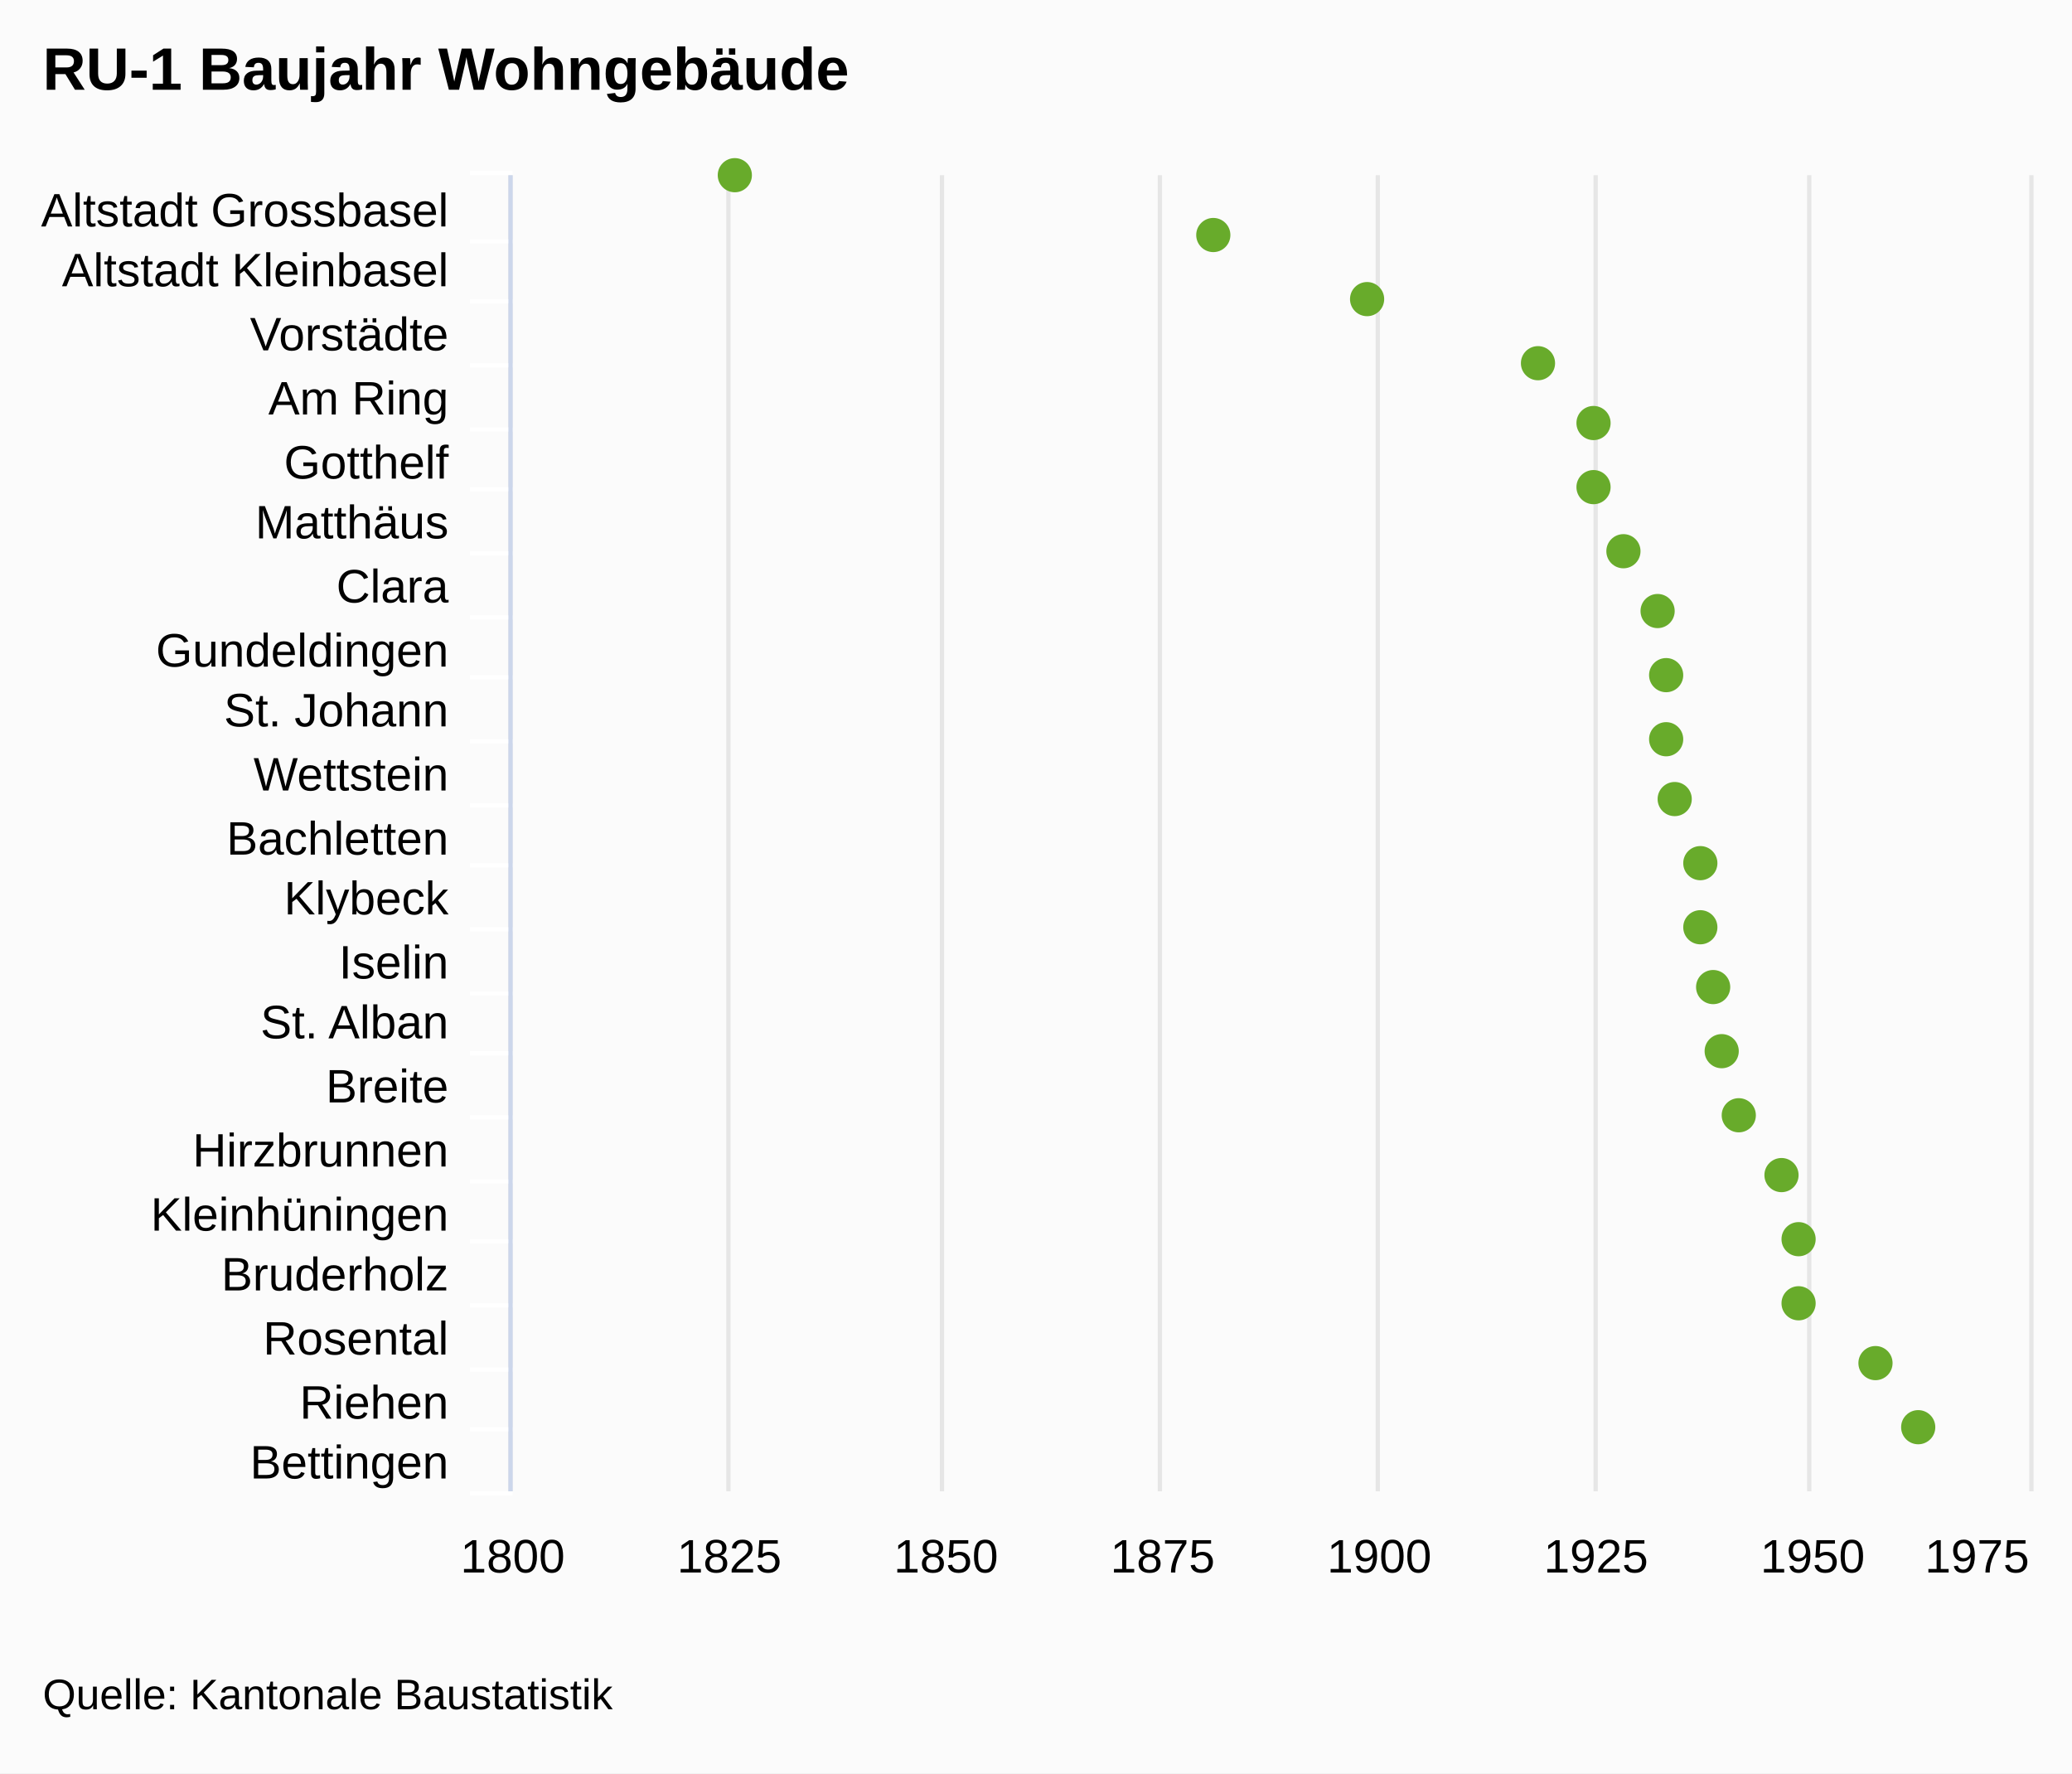
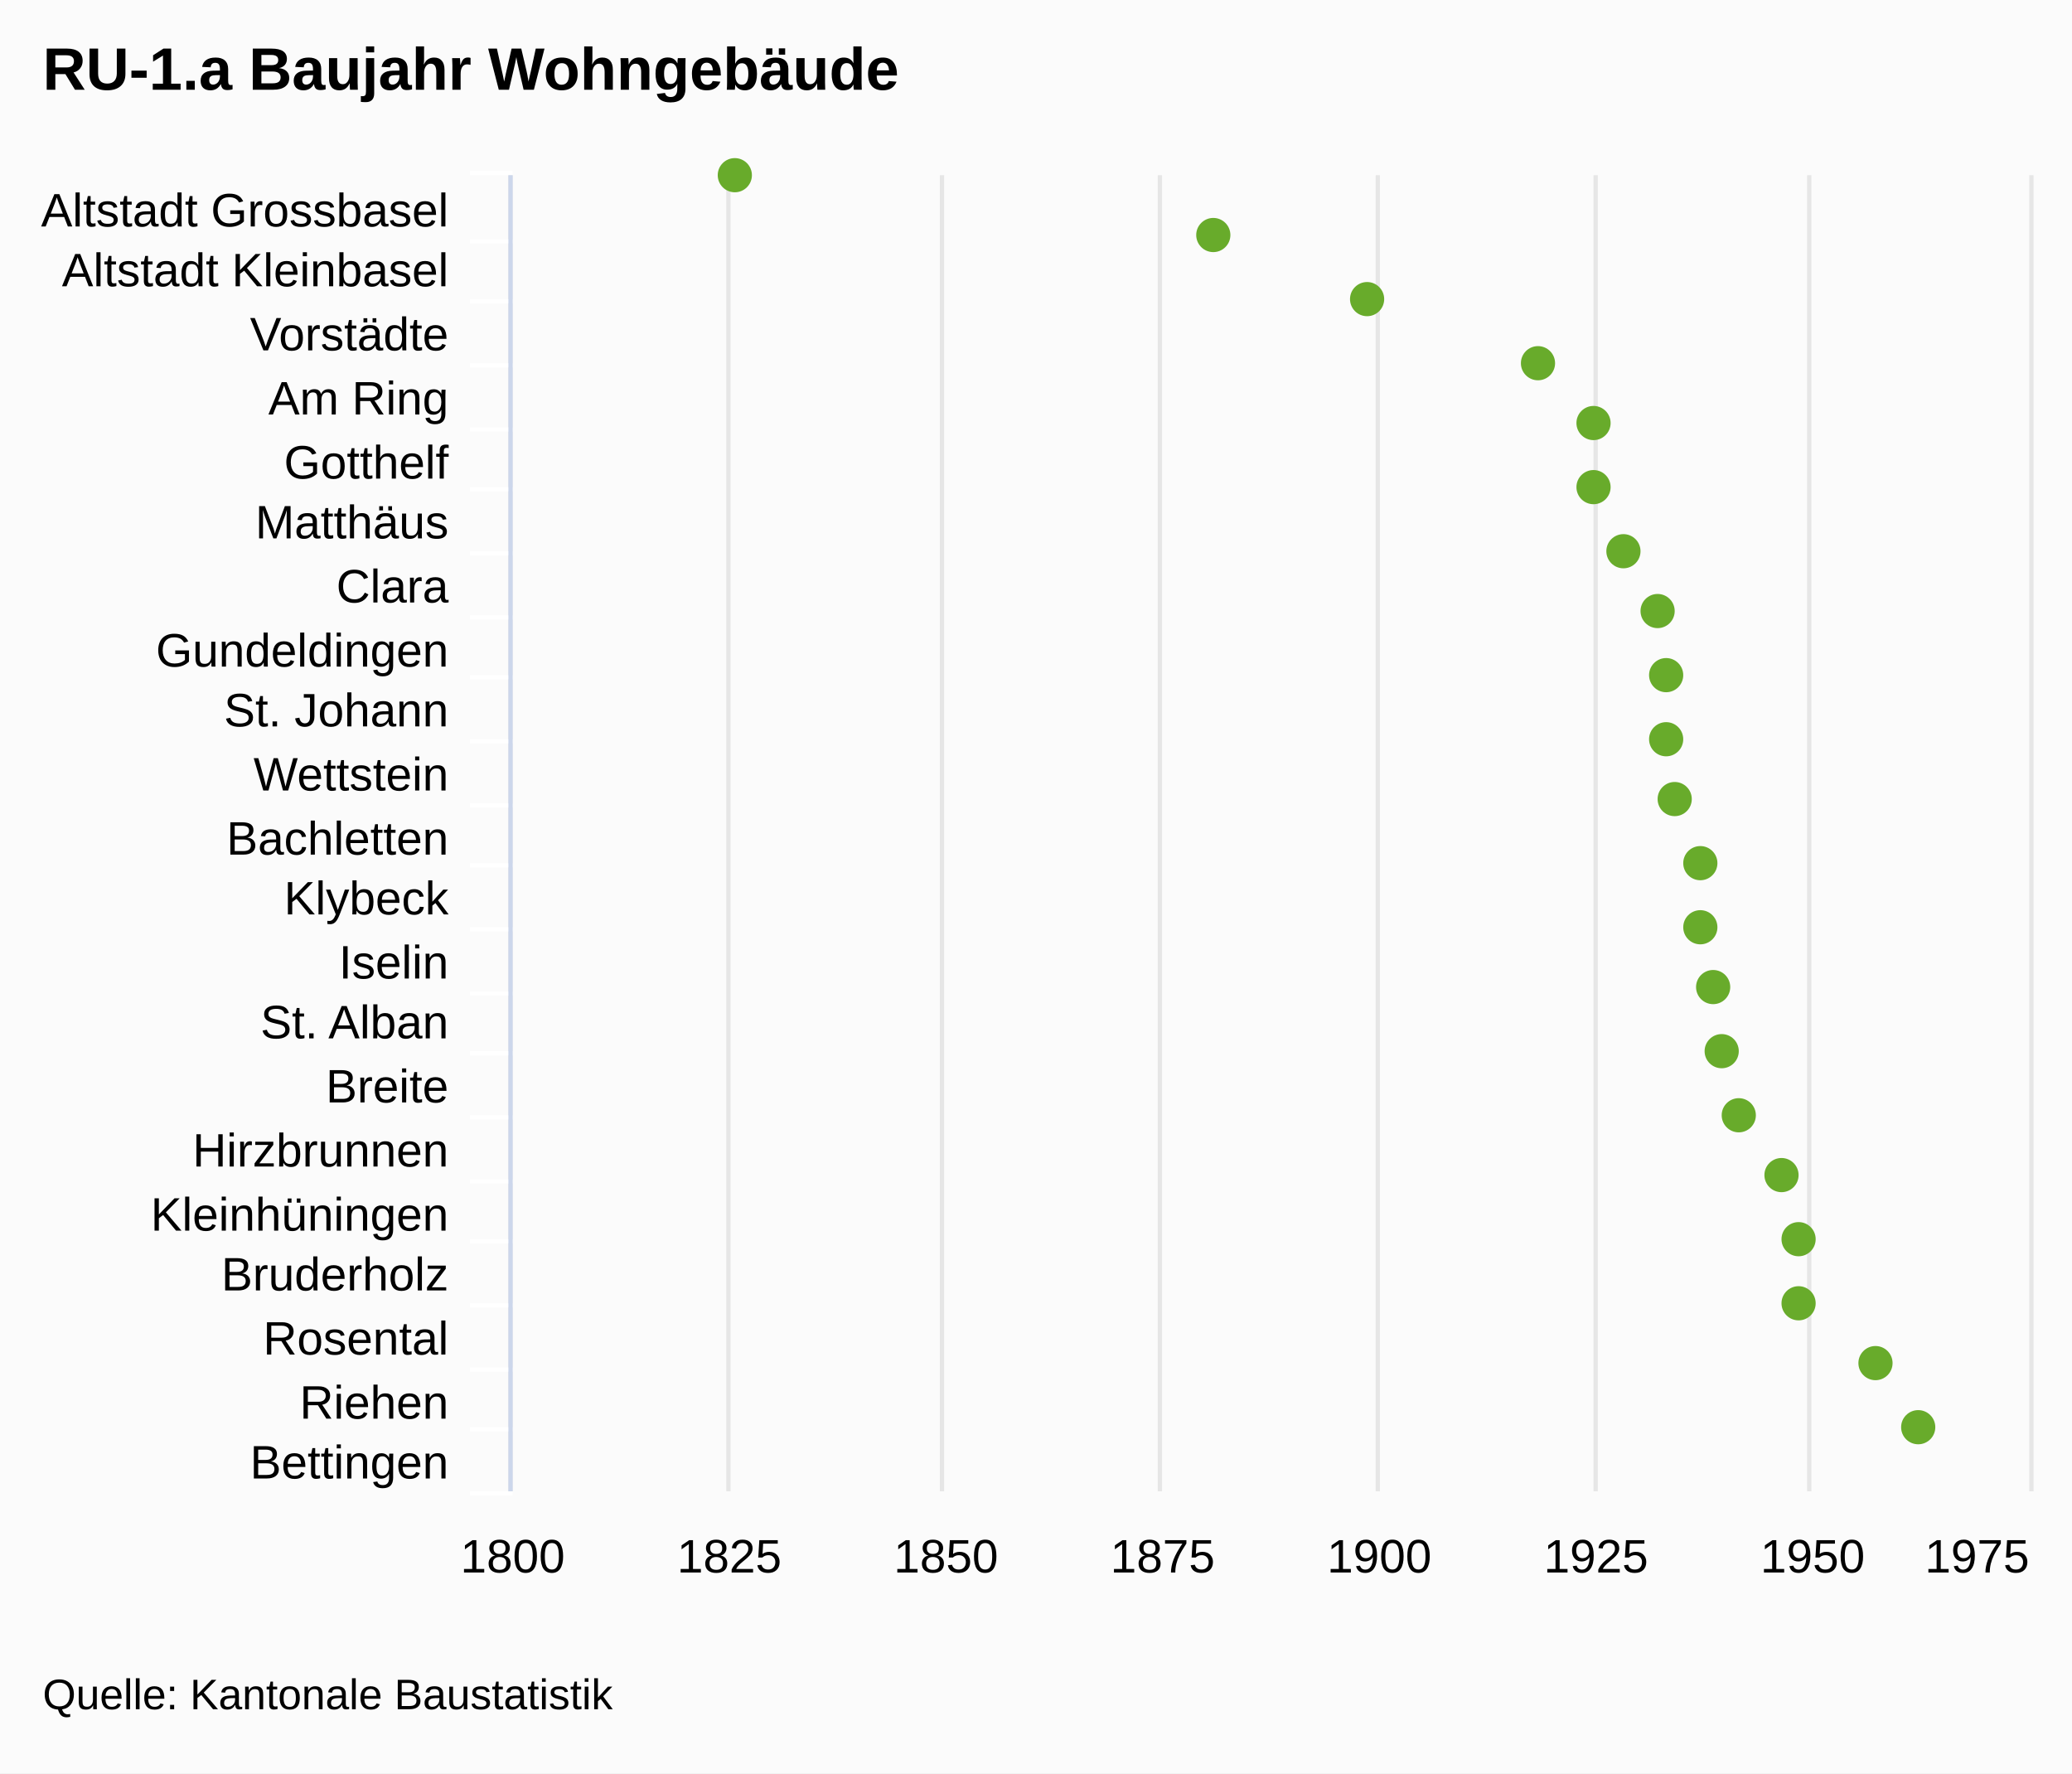
<svg xmlns="http://www.w3.org/2000/svg" class="highcharts-root" viewBox="0 0 485 415" font-family="Arial" font-size="12">
  <rect fill="#fbfbfb" class="highcharts-background" width="485" height="415" rx="0" ry="0" />
  <path fill="none" class="highcharts-plot-background" d="M120 41h355v308H120z" />
  <g class="highcharts-grid highcharts-xaxis-grid">
    <path fill="none" class="highcharts-grid-line" d="M120 56.5h355m-355 14h355m-355 15h355m-355 15h355m-355 14h355m-355 15h355m-355 15h355m-355 14h355m-355 15h355m-355 15h355m-355 14h355m-355 15h355m-355 15h355m-355 14h355m-355 15h355m-355 15h355m-355 14h355m-355 15h355m-355 15h355m-355 14h355m-355 15h355m-355-308h355" />
  </g>
  <g class="highcharts-grid highcharts-yaxis-grid">
    <path fill="none" stroke="#e6e6e6" class="highcharts-grid-line" d="M119.5 41v308m51-308v308m50-308v308m51-308v308m51-308v308m51-308v308m50-308v308m52-308v308" />
  </g>
  <path fill="none" class="highcharts-plot-border" d="M120 41h355v308H120z" />
  <g class="highcharts-axis highcharts-xaxis">
    <path fill="none" class="highcharts-tick" stroke="#FFF" d="M120 56.5h-10m10 14h-10m10 15h-10m10 15h-10m10 14h-10m10 15h-10m10 15h-10m10 14h-10m10 15h-10m10 15h-10m10 14h-10m10 15h-10m10 15h-10m10 14h-10m10 15h-10m10 15h-10m10 14h-10m10 15h-10m10 15h-10m10 14h-10m10 15h-10m10-309h-10" />
    <path fill="none" class="highcharts-axis-line" stroke="#ccd6eb" d="M119.5 41v308" />
  </g>
  <g class="highcharts-axis highcharts-yaxis">
    <path fill="none" class="highcharts-axis-line" d="M120 349h355" />
  </g>
  <g class="highcharts-series-group">
    <g class="highcharts-markers highcharts-series-0 highcharts-scatter-series highcharts-color-undefined highcharts-tracker">
      <path fill="#68AB2B" d="M172 45a4 4 0 1 1 .004 0zm112 14a4 4 0 1 1 .004 0zm36 15a4 4 0 1 1 .004 0zm40 15a4 4 0 1 1 .004 0zm13 14a4 4 0 1 1 .004 0zm0 15a4 4 0 1 1 .004 0zm7 15a4 4 0 1 1 .004 0zm8 14a4 4 0 1 1 .004 0zm2 15a4 4 0 1 1 .004 0zm0 15a4 4 0 1 1 .004 0zm2 14a4 4 0 1 1 .004 0zm6 15a4 4 0 1 1 .004 0zm0 15a4 4 0 1 1 .004 0zm3 14a4 4 0 1 1 .004 0zm2 15a4 4 0 1 1 .004 0zm4 15a4 4 0 1 1 .004 0zm10 14a4 4 0 1 1 .004 0zm4 15a4 4 0 1 1 .004 0zm0 15a4 4 0 1 1 .004 0zm18 14a4 4 0 1 1 .004 0zm10 15a4 4 0 1 1 .004 0z" class="highcharts-point" />
    </g>
  </g>
  <text x="10" class="highcharts-title" y="21" color="#000" font-size="14" font-weight="700">
-     <tspan>RU-1 Baujahr Wohngebäude</tspan>
+     <tspan>RU-1.a Baujahr Wohngebäude</tspan>
  </text>
  <g class="highcharts-axis-labels highcharts-xaxis-labels" text-anchor="end" color="#000" cursor="default" font-size="11">
    <text x="105" y="53">
      <tspan>Altstadt Grossbasel</tspan>
    </text>
    <text x="105" y="67">
      <tspan>Altstadt Kleinbasel</tspan>
    </text>
    <text x="105" y="82">
      <tspan>Vorstädte</tspan>
    </text>
    <text x="105" y="97">
      <tspan>Am Ring</tspan>
    </text>
    <text x="105" y="112">
      <tspan>Gotthelf</tspan>
    </text>
    <text x="105" y="126">
      <tspan>Matthäus</tspan>
    </text>
    <text x="105" y="141">
      <tspan>Clara</tspan>
    </text>
    <text x="105" y="156">
      <tspan>Gundeldingen</tspan>
    </text>
    <text x="105" y="170">
      <tspan>St. Johann</tspan>
    </text>
    <text x="105" y="185">
      <tspan>Wettstein</tspan>
    </text>
    <text x="105" y="200">
      <tspan>Bachletten</tspan>
    </text>
    <text x="105" y="214">
      <tspan>Klybeck</tspan>
    </text>
    <text x="105" y="229">
      <tspan>Iselin</tspan>
    </text>
    <text x="105" y="243">
      <tspan>St. Alban</tspan>
    </text>
    <text x="105" y="258">
      <tspan>Breite</tspan>
    </text>
    <text x="105" y="273">
      <tspan>Hirzbrunnen</tspan>
    </text>
    <text x="105" y="288">
      <tspan>Kleinhüningen</tspan>
    </text>
    <text x="105" y="302">
      <tspan>Bruderholz</tspan>
    </text>
    <text x="105" y="317">
      <tspan>Rosental</tspan>
    </text>
    <text x="105" y="332">
      <tspan>Riehen</tspan>
    </text>
    <text x="105" y="346">
      <tspan>Bettingen</tspan>
    </text>
  </g>
  <g class="highcharts-axis-labels highcharts-yaxis-labels" text-anchor="middle" color="#000" cursor="default" font-size="11">
    <text x="120" y="368">
            1800
        </text>
    <text x="170.714" y="368">
            1825
        </text>
    <text x="221.429" y="368">
            1850
        </text>
    <text x="272.143" y="368">
            1875
        </text>
    <text x="322.857" y="368">
            1900
        </text>
    <text x="373.571" y="368">
            1925
        </text>
    <text x="424.286" y="368">
            1950
        </text>
    <text x="462.781" y="368">
            1975
        </text>
  </g>
  <text x="10" class="highcharts-credits" y="400" cursor="default" color="#000" font-size="10">
    <tspan>Quelle: Kantonale Baustatistik</tspan>
  </text>
</svg>
